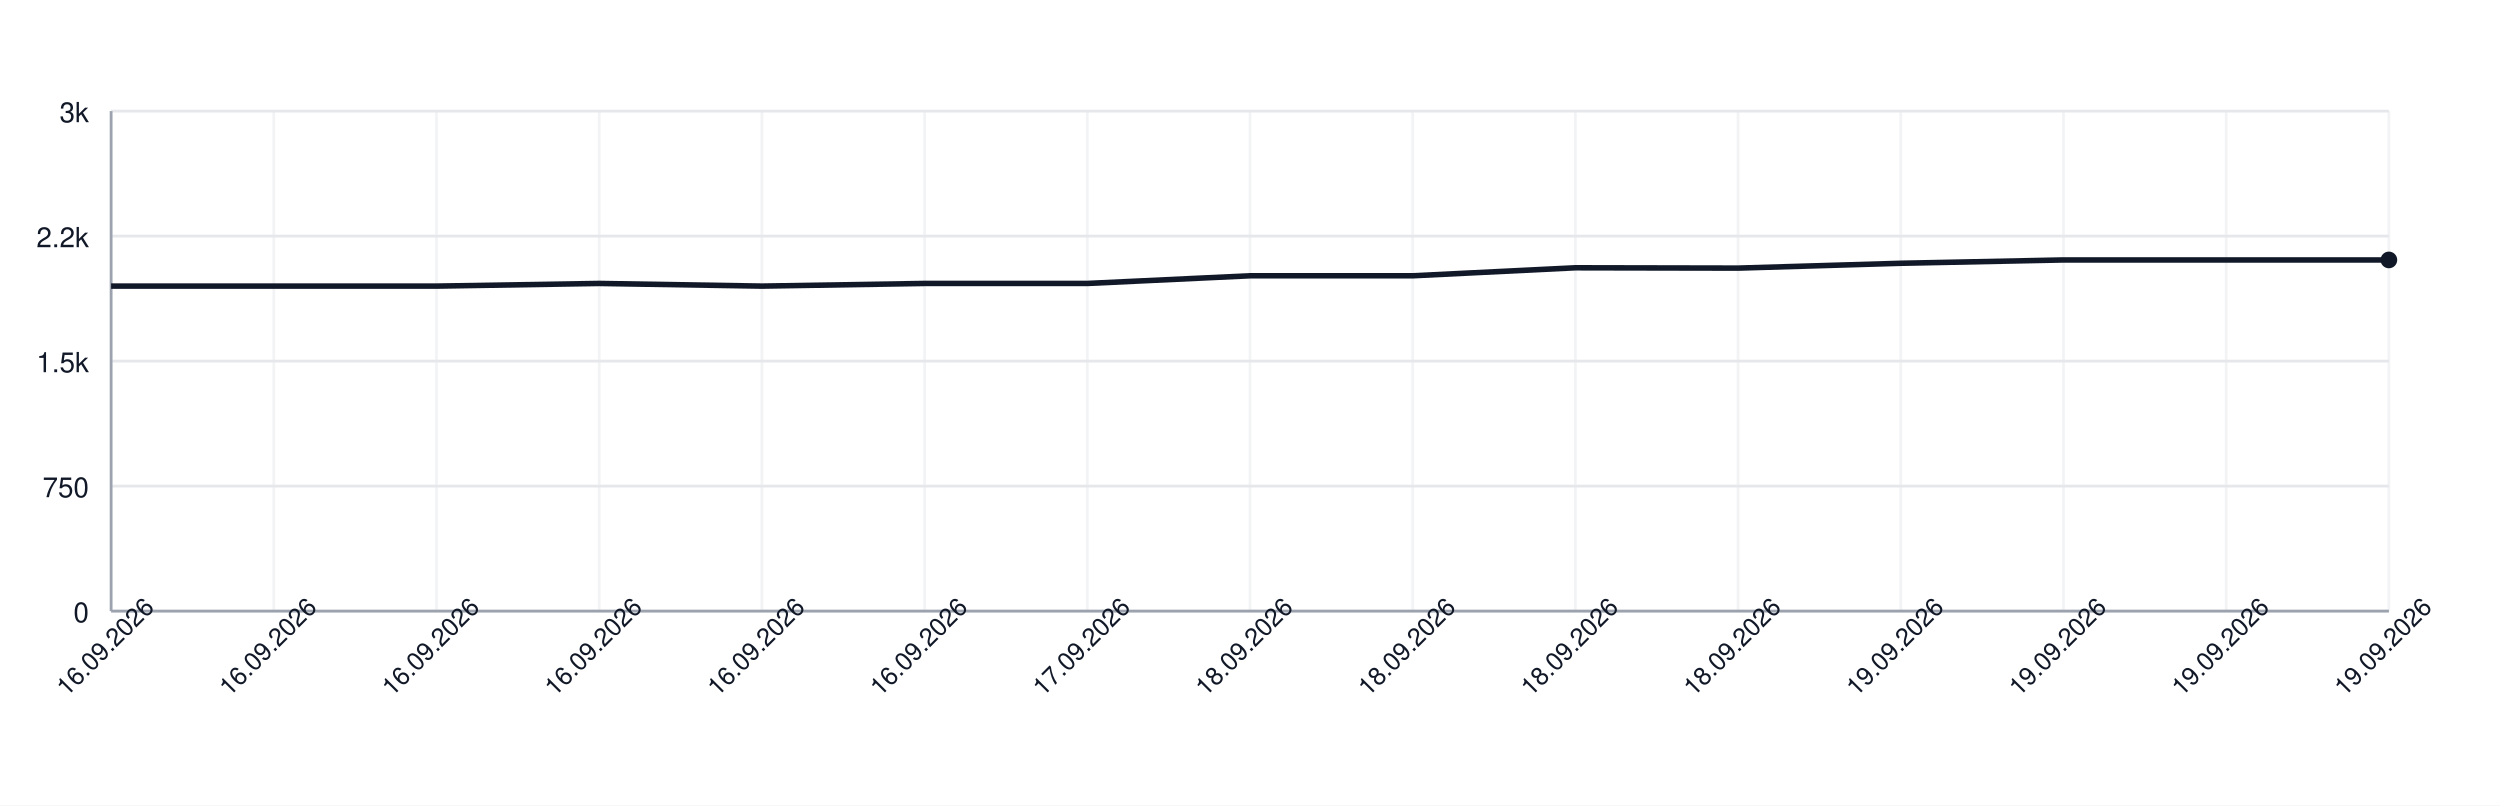
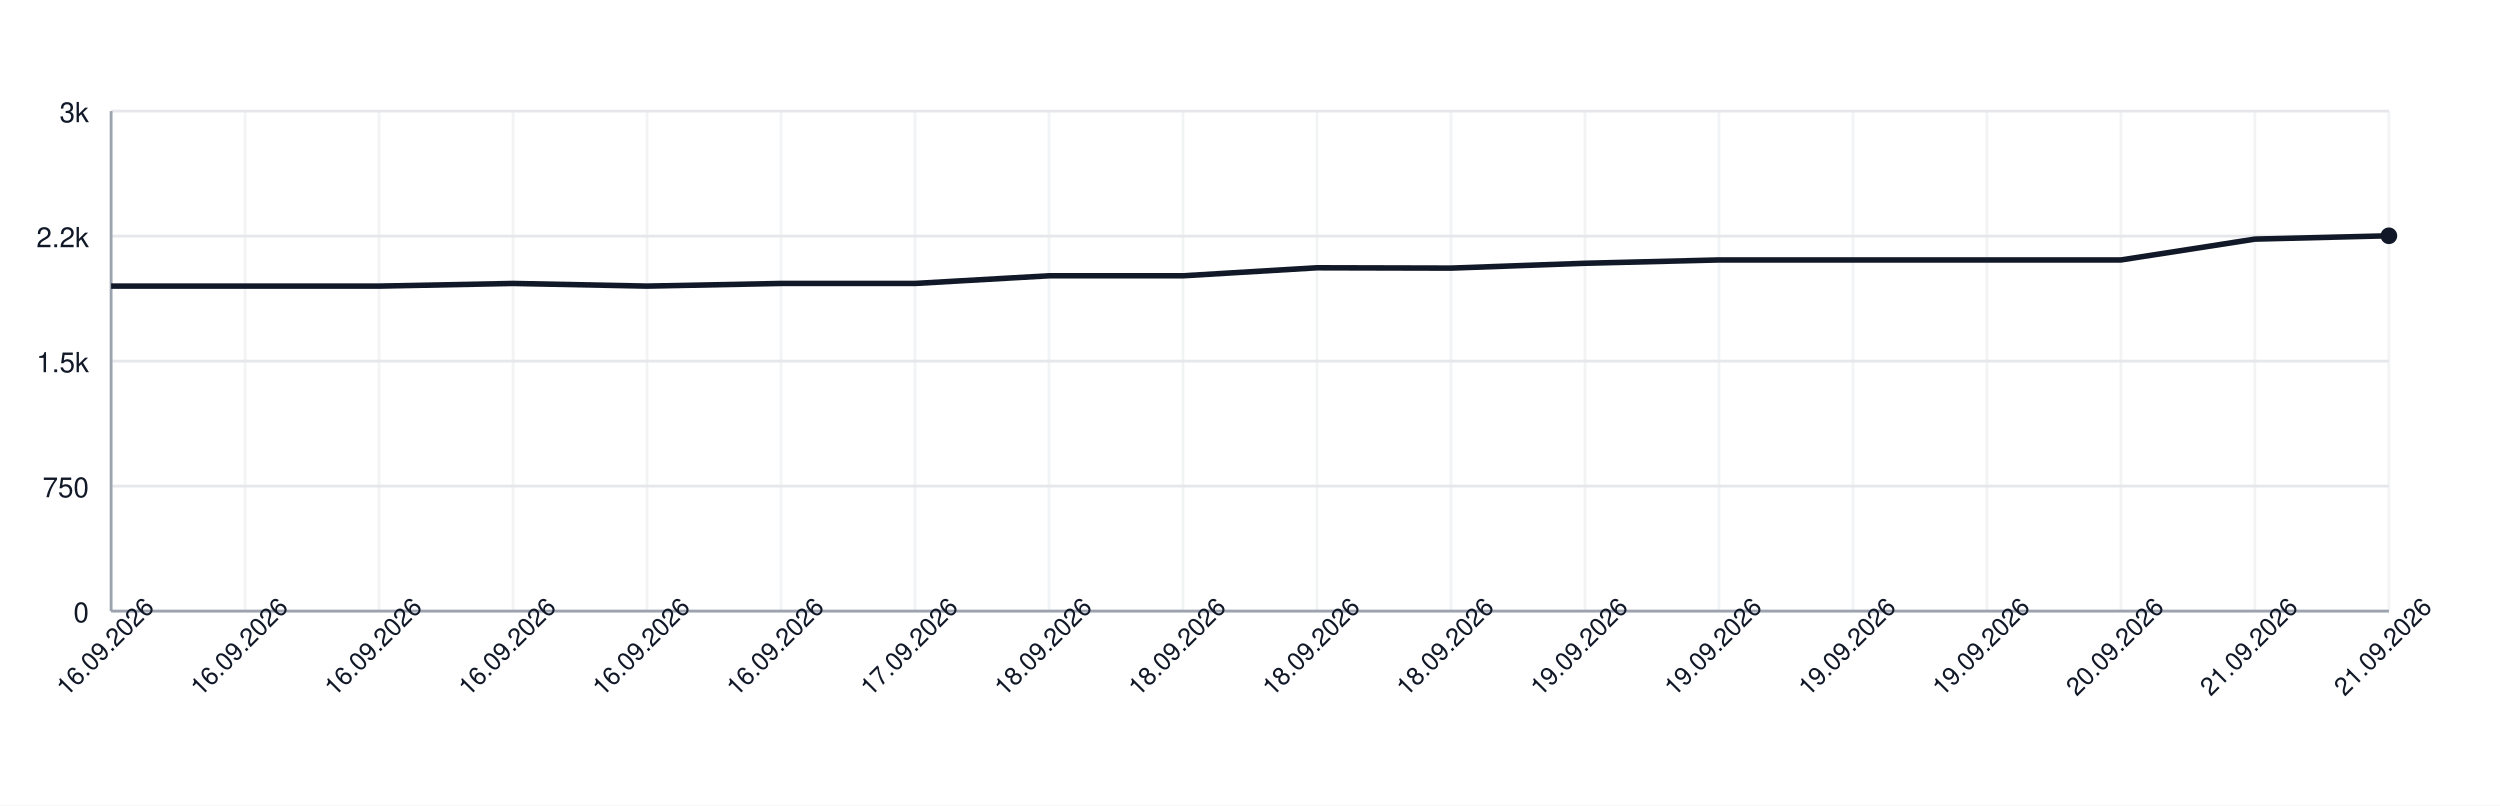
<svg xmlns="http://www.w3.org/2000/svg" width="900" height="290" style="font-family: -apple-system, BlinkMacSystemFont, 'Segoe UI', Helvetica, Arial, sans-serif;">
  <rect width="100%" height="100%" fill="white" />
  <g>
    <line x1="40" y1="220.00" x2="860" y2="220.00" stroke="#e5e7eb" />
    <text x="32" y="224.00" font-size="10" fill="#111827" text-anchor="end">0</text>
    <line x1="40" y1="175.00" x2="860" y2="175.00" stroke="#e5e7eb" />
    <text x="32" y="179.00" font-size="10" fill="#111827" text-anchor="end">750</text>
    <line x1="40" y1="130.00" x2="860" y2="130.00" stroke="#e5e7eb" />
    <text x="32" y="134.00" font-size="10" fill="#111827" text-anchor="end">1.5k</text>
    <line x1="40" y1="85.00" x2="860" y2="85.00" stroke="#e5e7eb" />
    <text x="32" y="89.00" font-size="10" fill="#111827" text-anchor="end">2.2k</text>
    <line x1="40" y1="40.00" x2="860" y2="40.00" stroke="#e5e7eb" />
    <text x="32" y="44.00" font-size="10" fill="#111827" text-anchor="end">3k</text>
    <line x1="40.00" y1="40" x2="40.00" y2="220" stroke="#e5e7eb" opacity="0.5" />
-     <line x1="98.57" y1="40" x2="98.57" y2="220" stroke="#e5e7eb" opacity="0.5" />
-     <line x1="157.14" y1="40" x2="157.14" y2="220" stroke="#e5e7eb" opacity="0.5" />
-     <line x1="215.71" y1="40" x2="215.71" y2="220" stroke="#e5e7eb" opacity="0.5" />
-     <line x1="274.29" y1="40" x2="274.29" y2="220" stroke="#e5e7eb" opacity="0.5" />
-     <line x1="332.86" y1="40" x2="332.86" y2="220" stroke="#e5e7eb" opacity="0.5" />
-     <line x1="391.43" y1="40" x2="391.43" y2="220" stroke="#e5e7eb" opacity="0.5" />
-     <line x1="450.00" y1="40" x2="450.00" y2="220" stroke="#e5e7eb" opacity="0.5" />
-     <line x1="508.57" y1="40" x2="508.57" y2="220" stroke="#e5e7eb" opacity="0.5" />
-     <line x1="567.14" y1="40" x2="567.14" y2="220" stroke="#e5e7eb" opacity="0.5" />
-     <line x1="625.71" y1="40" x2="625.71" y2="220" stroke="#e5e7eb" opacity="0.5" />
-     <line x1="684.29" y1="40" x2="684.29" y2="220" stroke="#e5e7eb" opacity="0.5" />
-     <line x1="742.86" y1="40" x2="742.86" y2="220" stroke="#e5e7eb" opacity="0.5" />
-     <line x1="801.43" y1="40" x2="801.43" y2="220" stroke="#e5e7eb" opacity="0.5" />
+     <line x1="88.24" y1="40" x2="88.24" y2="220" stroke="#e5e7eb" opacity="0.5" />
+     <line x1="136.47" y1="40" x2="136.47" y2="220" stroke="#e5e7eb" opacity="0.5" />
+     <line x1="184.71" y1="40" x2="184.71" y2="220" stroke="#e5e7eb" opacity="0.5" />
+     <line x1="232.94" y1="40" x2="232.94" y2="220" stroke="#e5e7eb" opacity="0.5" />
+     <line x1="281.18" y1="40" x2="281.18" y2="220" stroke="#e5e7eb" opacity="0.5" />
+     <line x1="329.41" y1="40" x2="329.41" y2="220" stroke="#e5e7eb" opacity="0.5" />
+     <line x1="377.65" y1="40" x2="377.65" y2="220" stroke="#e5e7eb" opacity="0.5" />
+     <line x1="425.88" y1="40" x2="425.88" y2="220" stroke="#e5e7eb" opacity="0.5" />
+     <line x1="474.12" y1="40" x2="474.12" y2="220" stroke="#e5e7eb" opacity="0.5" />
+     <line x1="522.35" y1="40" x2="522.35" y2="220" stroke="#e5e7eb" opacity="0.5" />
+     <line x1="570.59" y1="40" x2="570.59" y2="220" stroke="#e5e7eb" opacity="0.5" />
+     <line x1="618.82" y1="40" x2="618.82" y2="220" stroke="#e5e7eb" opacity="0.5" />
+     <line x1="667.06" y1="40" x2="667.06" y2="220" stroke="#e5e7eb" opacity="0.5" />
+     <line x1="715.29" y1="40" x2="715.29" y2="220" stroke="#e5e7eb" opacity="0.5" />
+     <line x1="763.53" y1="40" x2="763.53" y2="220" stroke="#e5e7eb" opacity="0.5" />
+     <line x1="811.76" y1="40" x2="811.76" y2="220" stroke="#e5e7eb" opacity="0.5" />
    <line x1="860.00" y1="40" x2="860.00" y2="220" stroke="#e5e7eb" opacity="0.5" />
    <line x1="40" y1="220" x2="860" y2="220" stroke="#9ca3af" />
    <line x1="40" y1="40" x2="40" y2="220" stroke="#9ca3af" />
-     <path d="M 40.00 103.00 L 98.57 103.00 L 157.14 103.00 L 215.71 102.04 L 274.29 103.00 L 332.86 102.04 L 391.43 102.04 L 450.00 99.28 L 508.57 99.28 L 567.14 96.40 L 625.71 96.52 L 684.29 94.78 L 742.86 93.58 L 801.43 93.58 L 860.00 93.58" fill="none" stroke="#111827" stroke-width="2" />
-     <circle cx="860.00" cy="93.58" r="3" fill="#111827" />
+     <path d="M 40.00 103.00 L 88.24 103.00 L 136.47 103.00 L 184.71 102.04 L 232.94 103.00 L 281.18 102.04 L 329.41 102.04 L 377.65 99.28 L 425.88 99.28 L 474.12 96.40 L 522.35 96.52 L 570.59 94.78 L 618.82 93.58 L 667.06 93.58 L 715.29 93.58 L 763.53 93.58 L 811.76 86.08 L 860.00 84.88" fill="none" stroke="#111827" stroke-width="2" />
+     <circle cx="860.00" cy="84.88" r="3" fill="#111827" />
    <text x="40.00" y="235.00" font-size="9" fill="#111827" text-anchor="middle" transform="rotate(-45 40.00 235.00)">16.09.2026</text>
-     <text x="98.57" y="235.00" font-size="9" fill="#111827" text-anchor="middle" transform="rotate(-45 98.57 235.00)">16.09.2026</text>
-     <text x="157.14" y="235.00" font-size="9" fill="#111827" text-anchor="middle" transform="rotate(-45 157.14 235.00)">16.09.2026</text>
-     <text x="215.71" y="235.00" font-size="9" fill="#111827" text-anchor="middle" transform="rotate(-45 215.71 235.00)">16.09.2026</text>
-     <text x="274.29" y="235.00" font-size="9" fill="#111827" text-anchor="middle" transform="rotate(-45 274.29 235.00)">16.09.2026</text>
-     <text x="332.86" y="235.00" font-size="9" fill="#111827" text-anchor="middle" transform="rotate(-45 332.86 235.00)">16.09.2026</text>
-     <text x="391.43" y="235.00" font-size="9" fill="#111827" text-anchor="middle" transform="rotate(-45 391.43 235.00)">17.09.2026</text>
-     <text x="450.00" y="235.00" font-size="9" fill="#111827" text-anchor="middle" transform="rotate(-45 450.00 235.00)">18.09.2026</text>
-     <text x="508.57" y="235.00" font-size="9" fill="#111827" text-anchor="middle" transform="rotate(-45 508.57 235.00)">18.09.2026</text>
-     <text x="567.14" y="235.00" font-size="9" fill="#111827" text-anchor="middle" transform="rotate(-45 567.14 235.00)">18.09.2026</text>
-     <text x="625.71" y="235.00" font-size="9" fill="#111827" text-anchor="middle" transform="rotate(-45 625.71 235.00)">18.09.2026</text>
-     <text x="684.29" y="235.00" font-size="9" fill="#111827" text-anchor="middle" transform="rotate(-45 684.29 235.00)">19.09.2026</text>
-     <text x="742.86" y="235.00" font-size="9" fill="#111827" text-anchor="middle" transform="rotate(-45 742.86 235.00)">19.09.2026</text>
-     <text x="801.43" y="235.00" font-size="9" fill="#111827" text-anchor="middle" transform="rotate(-45 801.43 235.00)">19.09.2026</text>
-     <text x="860.00" y="235.00" font-size="9" fill="#111827" text-anchor="middle" transform="rotate(-45 860.00 235.00)">19.09.2026</text>
+     <text x="88.24" y="235.00" font-size="9" fill="#111827" text-anchor="middle" transform="rotate(-45 88.24 235.00)">16.09.2026</text>
+     <text x="136.47" y="235.00" font-size="9" fill="#111827" text-anchor="middle" transform="rotate(-45 136.47 235.00)">16.09.2026</text>
+     <text x="184.71" y="235.00" font-size="9" fill="#111827" text-anchor="middle" transform="rotate(-45 184.71 235.00)">16.09.2026</text>
+     <text x="232.94" y="235.00" font-size="9" fill="#111827" text-anchor="middle" transform="rotate(-45 232.94 235.00)">16.09.2026</text>
+     <text x="281.18" y="235.00" font-size="9" fill="#111827" text-anchor="middle" transform="rotate(-45 281.18 235.00)">16.09.2026</text>
+     <text x="329.41" y="235.00" font-size="9" fill="#111827" text-anchor="middle" transform="rotate(-45 329.41 235.00)">17.09.2026</text>
+     <text x="377.65" y="235.00" font-size="9" fill="#111827" text-anchor="middle" transform="rotate(-45 377.65 235.00)">18.09.2026</text>
+     <text x="425.88" y="235.00" font-size="9" fill="#111827" text-anchor="middle" transform="rotate(-45 425.88 235.00)">18.09.2026</text>
+     <text x="474.12" y="235.00" font-size="9" fill="#111827" text-anchor="middle" transform="rotate(-45 474.12 235.00)">18.09.2026</text>
+     <text x="522.35" y="235.00" font-size="9" fill="#111827" text-anchor="middle" transform="rotate(-45 522.35 235.00)">18.09.2026</text>
+     <text x="570.59" y="235.00" font-size="9" fill="#111827" text-anchor="middle" transform="rotate(-45 570.59 235.00)">19.09.2026</text>
+     <text x="618.82" y="235.00" font-size="9" fill="#111827" text-anchor="middle" transform="rotate(-45 618.82 235.00)">19.09.2026</text>
+     <text x="667.06" y="235.00" font-size="9" fill="#111827" text-anchor="middle" transform="rotate(-45 667.06 235.00)">19.09.2026</text>
+     <text x="715.29" y="235.00" font-size="9" fill="#111827" text-anchor="middle" transform="rotate(-45 715.29 235.00)">19.09.2026</text>
+     <text x="763.53" y="235.00" font-size="9" fill="#111827" text-anchor="middle" transform="rotate(-45 763.53 235.00)">20.09.2026</text>
+     <text x="811.76" y="235.00" font-size="9" fill="#111827" text-anchor="middle" transform="rotate(-45 811.76 235.00)">21.09.2026</text>
+     <text x="860.00" y="235.00" font-size="9" fill="#111827" text-anchor="middle" transform="rotate(-45 860.00 235.00)">21.09.2026</text>
  </g>
</svg>
